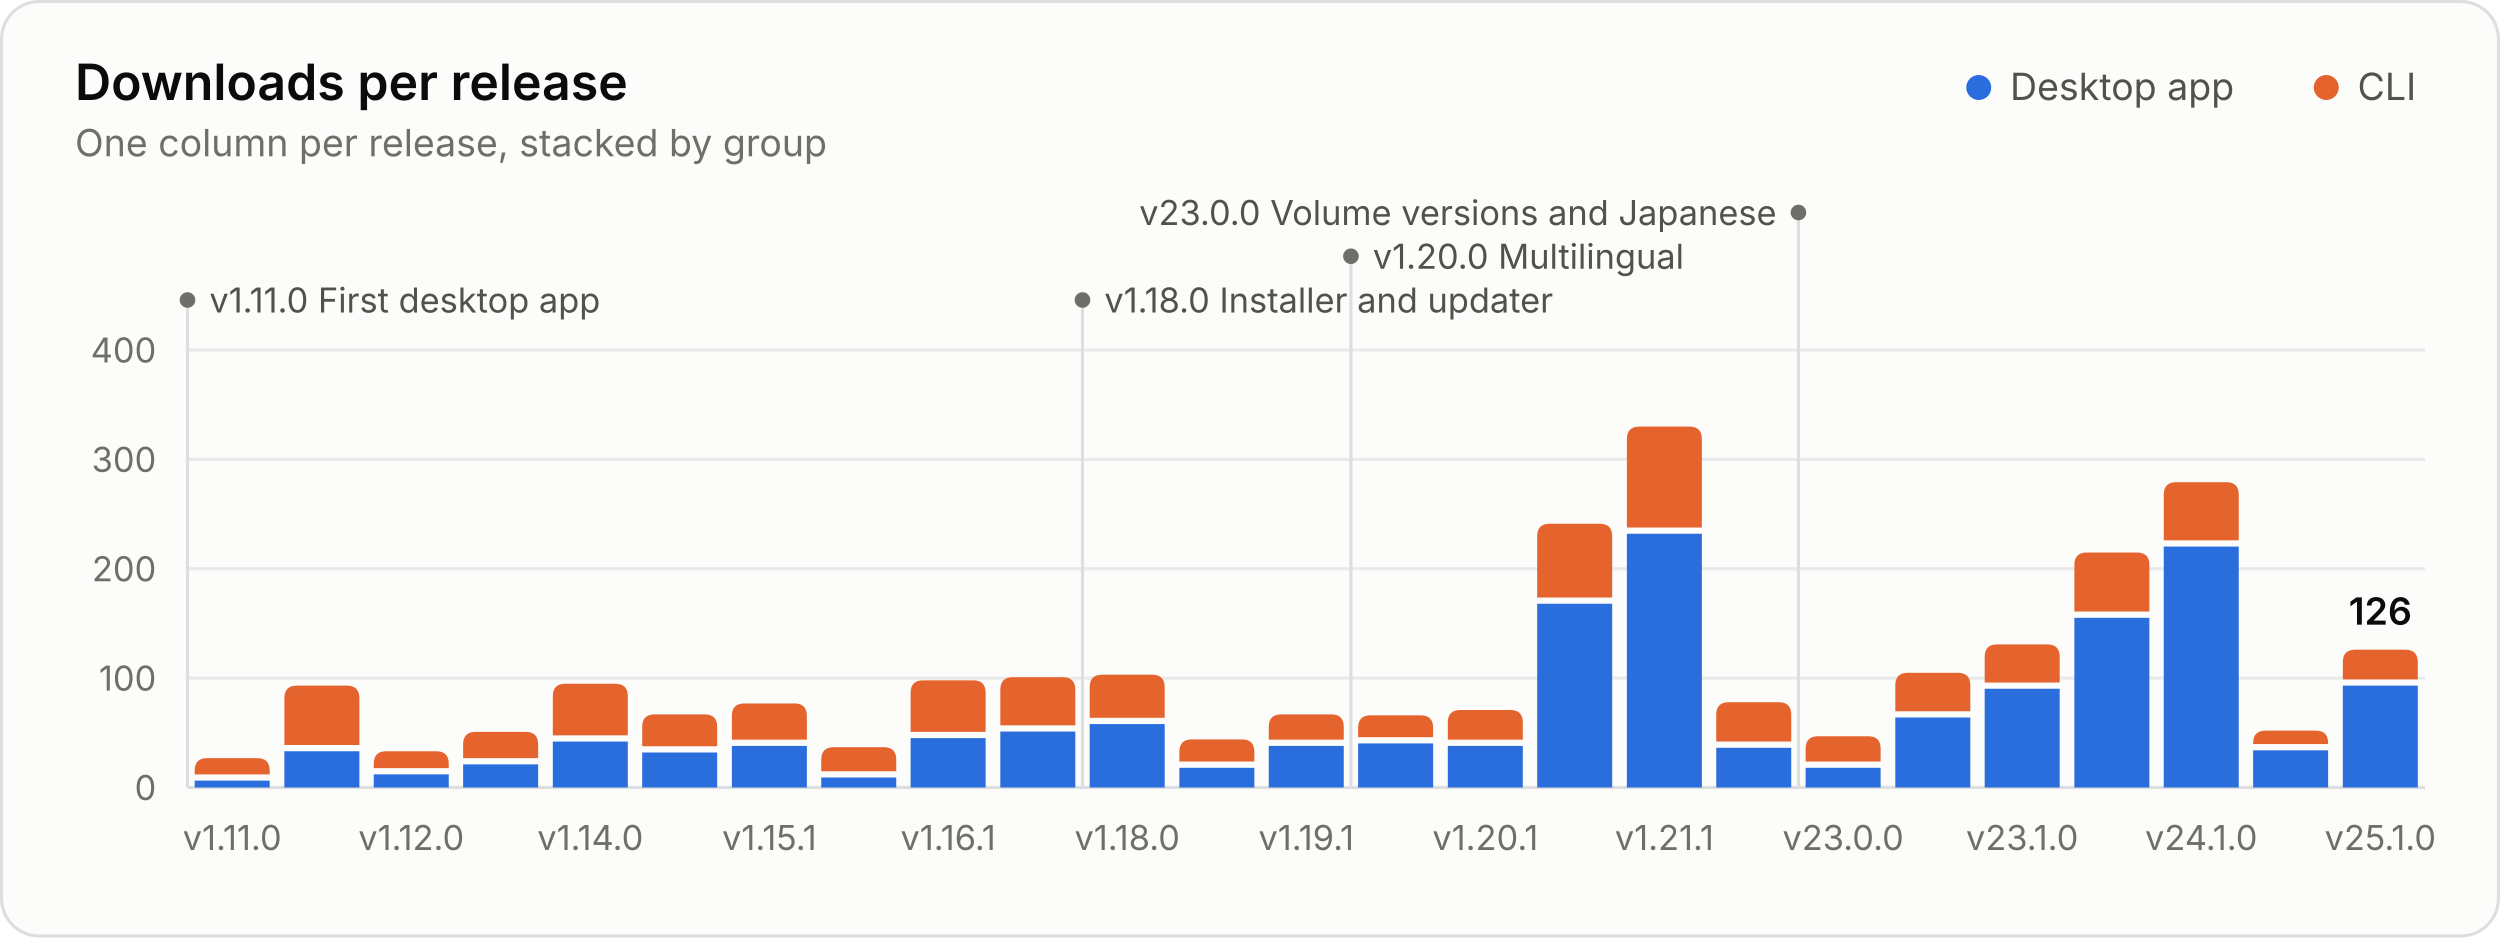
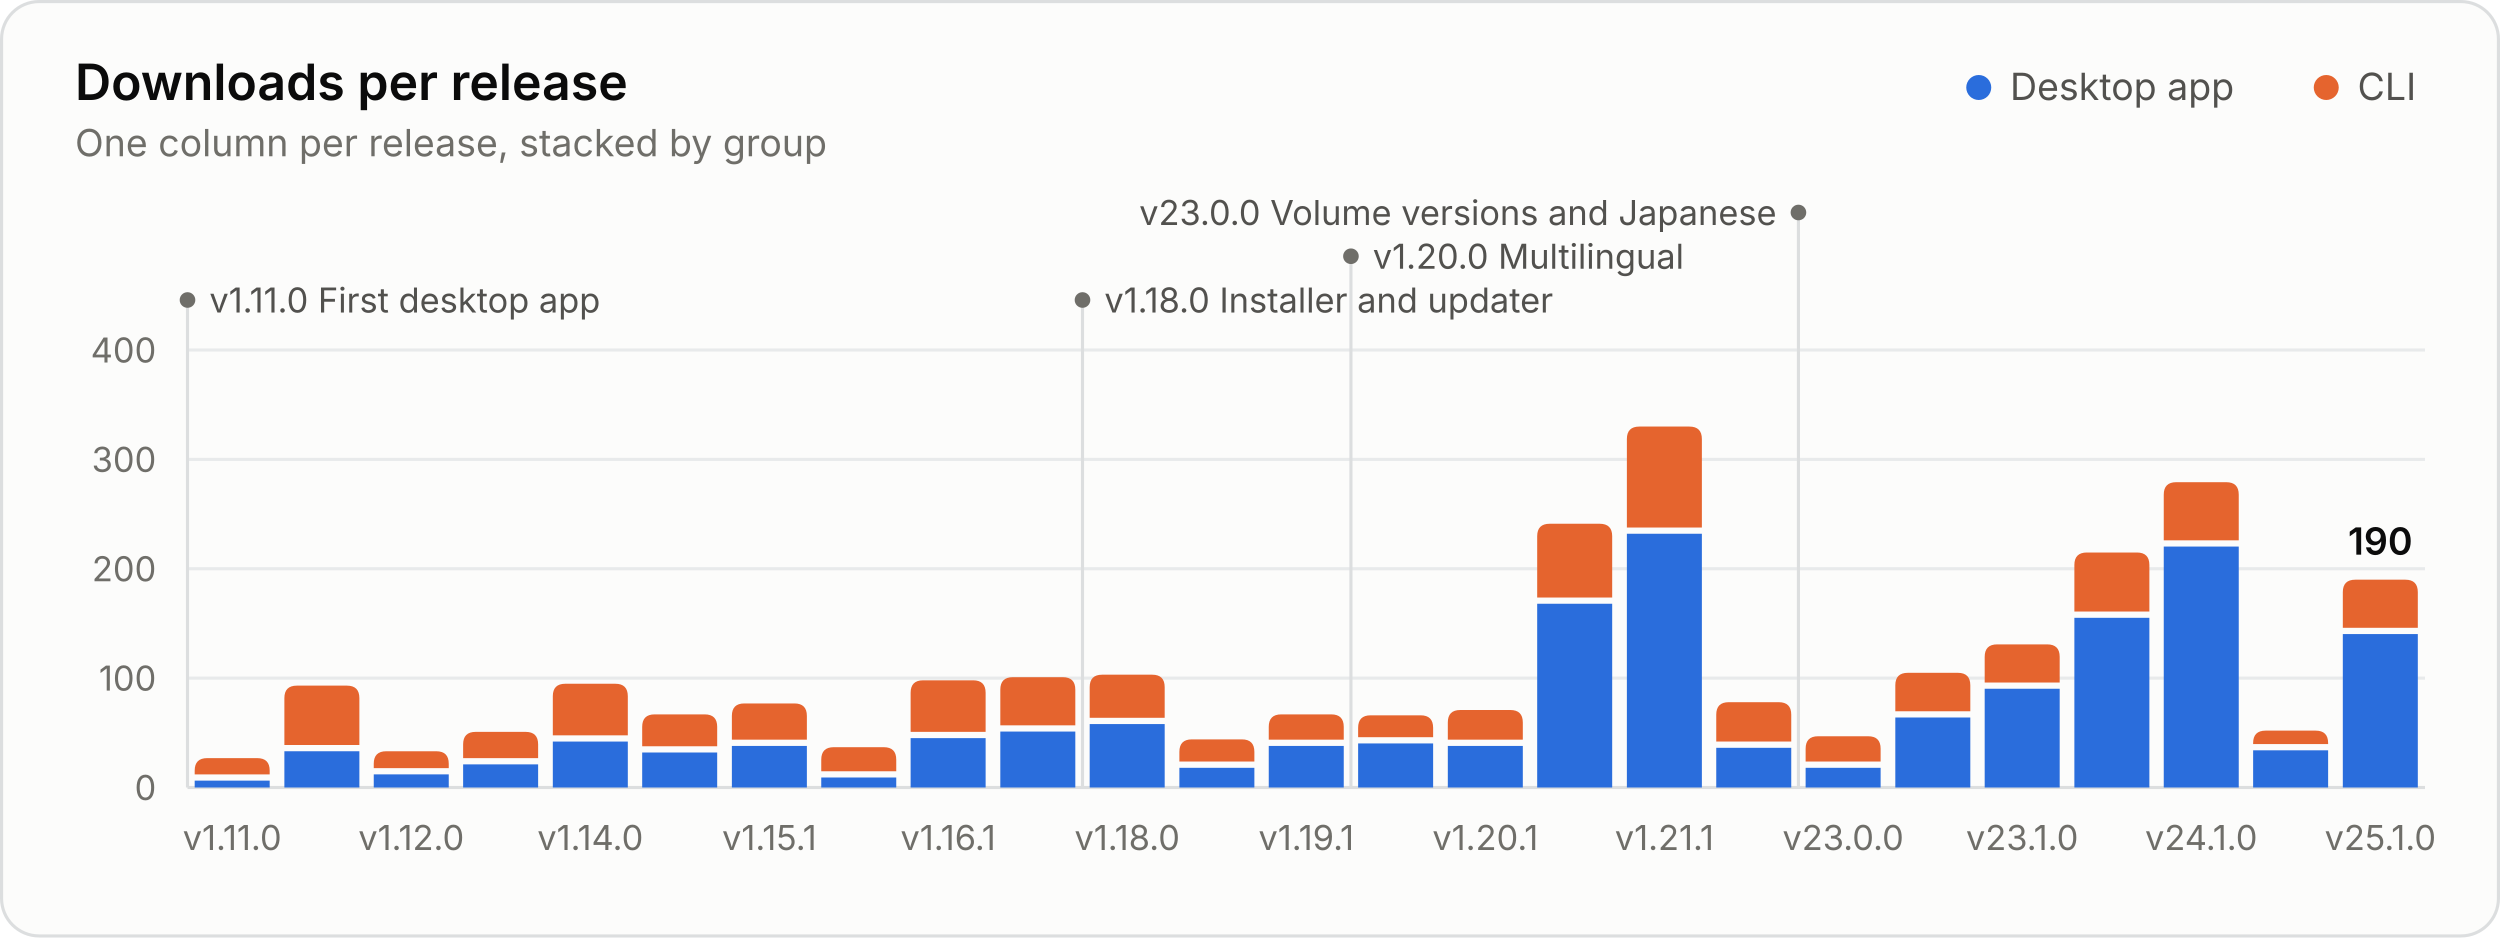
<svg xmlns="http://www.w3.org/2000/svg" width="800" height="300" viewBox="0 0 800 300" role="img" aria-labelledby="title desc">
  <style>.gs-rise{animation:gs-rise 1.1s ease-out backwards;transform-box:fill-box;transform-origin:bottom}@keyframes gs-rise{from{transform:scaleY(0)}to{transform:scaleY(1)}}.gs-fade{animation:gs-fade .5s ease-out backwards}@keyframes gs-fade{from{opacity:0}to{opacity:1}}@media (prefers-reduced-motion: reduce){.gs-rise,.gs-fade{animation:none!important}}</style>
  <rect x="0.5" y="0.5" width="799" height="299" rx="12" fill="#fcfcfb" stroke="#dcdedf" />
  <g font-family="&quot;IBM Plex Sans&quot;, system-ui, -apple-system, &quot;Segoe UI&quot;, sans-serif" font-size="11" fill="#52514e" style="font-variant-numeric:tabular-nums">
    <text x="24" y="32" fill="#0b0b0b" font-size="16" font-weight="600">Downloads per release</text>
    <text x="24.0" y="50.0" fill="#6f6e69" font-size="12">One column per release, stacked by group</text>
    <circle cx="633.2" cy="28.0" r="4" fill="#2a6ddc" />
    <text x="643.2" y="32.0" fill="#52514e" font-size="12">Desktop app</text>
    <circle cx="744.4" cy="28.0" r="4" fill="#e5642e" />
    <text x="754.4" y="32.0" fill="#52514e" font-size="12">CLI</text>
    <line x1="60.0" x2="776.0" y1="252.0" y2="252.0" stroke="#dcdedf" />
    <text x="50.0" y="256.0" fill="#6f6e69" text-anchor="end">0</text>
    <line x1="60.0" x2="776.0" y1="217.0" y2="217.0" stroke="#e8eaeb" />
    <text x="50.0" y="221.0" fill="#6f6e69" text-anchor="end">100</text>
    <line x1="60.0" x2="776.0" y1="182.0" y2="182.0" stroke="#e8eaeb" />
    <text x="50.0" y="186.0" fill="#6f6e69" text-anchor="end">200</text>
    <line x1="60.0" x2="776.0" y1="147.0" y2="147.0" stroke="#e8eaeb" />
    <text x="50.0" y="151.0" fill="#6f6e69" text-anchor="end">300</text>
    <line x1="60.0" x2="776.0" y1="112.0" y2="112.0" stroke="#e8eaeb" />
    <text x="50.0" y="116.0" fill="#6f6e69" text-anchor="end">400</text>
    <g class="gs-fade" style="animation-delay:1600ms">
      <line x1="60.0" x2="60.0" y1="96.0" y2="252.0" stroke="#dcdedf" stroke-width="1" />
      <circle cx="60.0" cy="96.0" r="2.5" fill="#6f6e69" />
      <text x="67.0" y="100.0" fill="#52514e">v1.11.0 First desktop app</text>
      <line x1="346.4" x2="346.4" y1="96.0" y2="252.0" stroke="#dcdedf" stroke-width="1" />
      <circle cx="346.4" cy="96.0" r="2.5" fill="#6f6e69" />
      <text x="353.4" y="100.0" fill="#52514e">v1.18.0 Installer and updater</text>
      <line x1="432.3" x2="432.3" y1="82.0" y2="252.0" stroke="#dcdedf" stroke-width="1" />
      <circle cx="432.3" cy="82.0" r="2.5" fill="#6f6e69" />
      <text x="439.3" y="86.0" fill="#52514e">v1.20.0 Multilingual</text>
      <line x1="575.5" x2="575.5" y1="68.0" y2="252.0" stroke="#dcdedf" stroke-width="1" />
      <circle cx="575.5" cy="68.0" r="2.5" fill="#6f6e69" />
      <text x="568.5" y="72.0" fill="#52514e" text-anchor="end">v23.0.0 Volume versions and Japanese</text>
    </g>
    <g class="gs-rise">
      <path d="M62.3 252.0V249.8H86.3V252.0Z" fill="#2a6ddc" />
      <path d="M62.3 247.8V246.6Q62.3 242.6 66.3 242.6H82.3Q86.3 242.6 86.3 246.6V247.8Z" fill="#e5642e" />
    </g>
    <g class="gs-rise" style="animation-delay:20ms">
      <path d="M91.0 252.0V240.4H115.0V252.0Z" fill="#2a6ddc" />
      <path d="M91.0 238.4V223.4Q91.0 219.4 95.0 219.4H111.0Q115.0 219.4 115.0 223.4V238.4Z" fill="#e5642e" />
    </g>
    <g class="gs-rise" style="animation-delay:40ms">
      <path d="M119.6 252.0V247.8H143.6V252.0Z" fill="#2a6ddc" />
      <path d="M119.6 245.8V244.4Q119.6 240.4 123.6 240.4H139.6Q143.6 240.4 143.6 244.4V245.8Z" fill="#e5642e" />
    </g>
    <g class="gs-rise" style="animation-delay:60ms">
      <path d="M148.2 252.0V244.6H172.2V252.0Z" fill="#2a6ddc" />
      <path d="M148.2 242.6V238.2Q148.2 234.2 152.2 234.2H168.2Q172.2 234.2 172.2 238.2V242.6Z" fill="#e5642e" />
    </g>
    <g class="gs-rise" style="animation-delay:80ms">
      <path d="M176.9 252.0V237.3H200.9V252.0Z" fill="#2a6ddc" />
      <path d="M176.9 235.3V222.8Q176.9 218.8 180.9 218.8H196.9Q200.9 218.8 200.9 222.8V235.3Z" fill="#e5642e" />
    </g>
    <g class="gs-rise" style="animation-delay:100ms">
      <path d="M205.5 252.0V240.8H229.5V252.0Z" fill="#2a6ddc" />
      <path d="M205.5 238.8V232.6Q205.5 228.6 209.5 228.6H225.5Q229.5 228.6 229.5 232.6V238.8Z" fill="#e5642e" />
    </g>
    <g class="gs-rise" style="animation-delay:120ms">
      <path d="M234.2 252.0V238.7H258.2V252.0Z" fill="#2a6ddc" />
      <path d="M234.2 236.7V229.1Q234.2 225.1 238.2 225.1H254.2Q258.2 225.1 258.2 229.1V236.7Z" fill="#e5642e" />
    </g>
    <g class="gs-rise" style="animation-delay:140ms">
      <path d="M262.8 252.0V248.8H286.8V252.0Z" fill="#2a6ddc" />
      <path d="M262.8 246.8V243.1Q262.8 239.1 266.8 239.1H282.8Q286.8 239.1 286.8 243.1V246.8Z" fill="#e5642e" />
    </g>
    <g class="gs-rise" style="animation-delay:160ms">
      <path d="M291.4 252.0V236.2H315.4V252.0Z" fill="#2a6ddc" />
      <path d="M291.4 234.2V221.7Q291.4 217.7 295.4 217.7H311.4Q315.4 217.7 315.4 221.7V234.2Z" fill="#e5642e" />
    </g>
    <g class="gs-rise" style="animation-delay:180ms">
      <path d="M320.1 252.0V234.1H344.1V252.0Z" fill="#2a6ddc" />
      <path d="M320.1 232.1V220.7Q320.1 216.7 324.1 216.7H340.1Q344.1 216.7 344.1 220.7V232.1Z" fill="#e5642e" />
    </g>
    <g class="gs-rise" style="animation-delay:200ms">
      <path d="M348.7 252.0V231.7H372.7V252.0Z" fill="#2a6ddc" />
      <path d="M348.7 229.7V219.9Q348.7 215.9 352.7 215.9H368.7Q372.7 215.9 372.7 219.9V229.7Z" fill="#e5642e" />
    </g>
    <g class="gs-rise" style="animation-delay:220ms">
      <path d="M377.4 252.0V245.7H401.4V252.0Z" fill="#2a6ddc" />
      <path d="M377.4 243.7V240.6Q377.4 236.6 381.4 236.6H397.4Q401.4 236.6 401.4 240.6V243.7Z" fill="#e5642e" />
    </g>
    <g class="gs-rise" style="animation-delay:240ms">
      <path d="M406.0 252.0V238.7H430.0V252.0Z" fill="#2a6ddc" />
      <path d="M406.0 236.7V232.6Q406.0 228.6 410.0 228.6H426.0Q430.0 228.6 430.0 232.6V236.7Z" fill="#e5642e" />
    </g>
    <g class="gs-rise" style="animation-delay:260ms">
      <path d="M434.6 252.0V237.9H458.6V252.0Z" fill="#2a6ddc" />
      <path d="M434.6 235.9V232.9Q434.6 228.9 438.6 228.9H454.6Q458.6 228.9 458.6 232.9V235.9Z" fill="#e5642e" />
    </g>
    <g class="gs-rise" style="animation-delay:280ms">
      <path d="M463.3 252.0V238.7H487.3V252.0Z" fill="#2a6ddc" />
      <path d="M463.3 236.7V231.2Q463.3 227.2 467.3 227.2H483.3Q487.3 227.2 487.3 231.2V236.7Z" fill="#e5642e" />
    </g>
    <g class="gs-rise" style="animation-delay:300ms">
      <path d="M491.9 252.0V193.2H515.9V252.0Z" fill="#2a6ddc" />
      <path d="M491.9 191.2V171.6Q491.9 167.6 495.9 167.6H511.9Q515.9 167.6 515.9 171.6V191.2Z" fill="#e5642e" />
    </g>
    <g class="gs-rise" style="animation-delay:320ms">
      <path d="M520.6 252.0V170.8H544.6V252.0Z" fill="#2a6ddc" />
      <path d="M520.6 168.8V140.5Q520.6 136.5 524.6 136.5H540.6Q544.6 136.5 544.6 140.5V168.8Z" fill="#e5642e" />
    </g>
    <g class="gs-rise" style="animation-delay:340ms">
      <path d="M549.2 252.0V239.3H573.2V252.0Z" fill="#2a6ddc" />
      <path d="M549.2 237.3V228.7Q549.2 224.7 553.2 224.7H569.2Q573.2 224.7 573.2 228.7V237.3Z" fill="#e5642e" />
    </g>
    <g class="gs-rise" style="animation-delay:360ms">
      <path d="M577.8 252.0V245.7H601.8V252.0Z" fill="#2a6ddc" />
      <path d="M577.8 243.7V239.6Q577.8 235.6 581.8 235.6H597.8Q601.8 235.6 601.8 239.6V243.7Z" fill="#e5642e" />
    </g>
    <g class="gs-rise" style="animation-delay:380ms">
      <path d="M606.5 252.0V229.6H630.5V252.0Z" fill="#2a6ddc" />
      <path d="M606.5 227.6V219.3Q606.5 215.3 610.5 215.3H626.5Q630.5 215.3 630.5 219.3V227.6Z" fill="#e5642e" />
    </g>
    <g class="gs-rise" style="animation-delay:400ms">
      <path d="M635.1 252.0V220.4H659.1V252.0Z" fill="#2a6ddc" />
      <path d="M635.1 218.4V210.2Q635.1 206.2 639.1 206.2H655.1Q659.1 206.2 659.1 210.2V218.4Z" fill="#e5642e" />
    </g>
    <g class="gs-rise" style="animation-delay:420ms">
      <path d="M663.8 252.0V197.7H687.8V252.0Z" fill="#2a6ddc" />
      <path d="M663.8 195.7V180.8Q663.8 176.8 667.8 176.8H683.8Q687.8 176.8 687.8 180.8V195.7Z" fill="#e5642e" />
    </g>
    <g class="gs-rise" style="animation-delay:440ms">
      <path d="M692.4 252.0V174.9H716.4V252.0Z" fill="#2a6ddc" />
      <path d="M692.4 172.9V158.3Q692.4 154.3 696.4 154.3H712.4Q716.4 154.3 716.4 158.3V172.9Z" fill="#e5642e" />
    </g>
    <g class="gs-rise" style="animation-delay:460ms">
      <path d="M721.0 252.0V240.1H745.0V252.0Z" fill="#2a6ddc" />
      <path d="M721.0 238.1V237.8Q721.0 233.8 725.0 233.8H741.0Q745.0 233.8 745.0 237.8V238.1Z" fill="#e5642e" />
    </g>
    <g class="gs-rise" style="animation-delay:480ms">
-       <path d="M749.7 252.0V219.4H773.7V252.0Z" fill="#2a6ddc" />
-       <path d="M749.7 217.4V211.9Q749.7 207.9 753.7 207.9H769.7Q773.7 207.9 773.7 211.9V217.4Z" fill="#e5642e" />
+       <path d="M749.7 252.0V202.9H773.7V252.0Z" fill="#2a6ddc" />
+       <path d="M749.7 200.9V189.5Q749.7 185.5 753.7 185.5H769.7Q773.7 185.5 773.7 189.5V200.9Z" fill="#e5642e" />
    </g>
    <g class="gs-fade" style="animation-delay:1600ms">
-       <text x="761.7" y="199.9" fill="#0b0b0b" text-anchor="middle" font-size="12" font-weight="600">126</text>
+       <text x="761.7" y="177.5" fill="#0b0b0b" text-anchor="middle" font-size="12" font-weight="600">190</text>
    </g>
    <text x="74.3" y="272.0" fill="#6f6e69" text-anchor="middle">v1.11.0</text>
    <text x="131.6" y="272.0" fill="#6f6e69" text-anchor="middle">v1.12.0</text>
    <text x="188.9" y="272.0" fill="#6f6e69" text-anchor="middle">v1.14.0</text>
    <text x="246.2" y="272.0" fill="#6f6e69" text-anchor="middle">v1.15.1</text>
    <text x="303.4" y="272.0" fill="#6f6e69" text-anchor="middle">v1.16.1</text>
    <text x="360.7" y="272.0" fill="#6f6e69" text-anchor="middle">v1.18.0</text>
    <text x="418.0" y="272.0" fill="#6f6e69" text-anchor="middle">v1.19.1</text>
    <text x="475.3" y="272.0" fill="#6f6e69" text-anchor="middle">v1.20.1</text>
    <text x="532.6" y="272.0" fill="#6f6e69" text-anchor="middle">v1.21.1</text>
    <text x="589.8" y="272.0" fill="#6f6e69" text-anchor="middle">v23.0.0</text>
    <text x="647.1" y="272.0" fill="#6f6e69" text-anchor="middle">v23.1.0</text>
    <text x="704.4" y="272.0" fill="#6f6e69" text-anchor="middle">v24.1.0</text>
    <text x="761.7" y="272.0" fill="#6f6e69" text-anchor="middle">v25.1.0</text>
  </g>
</svg>
